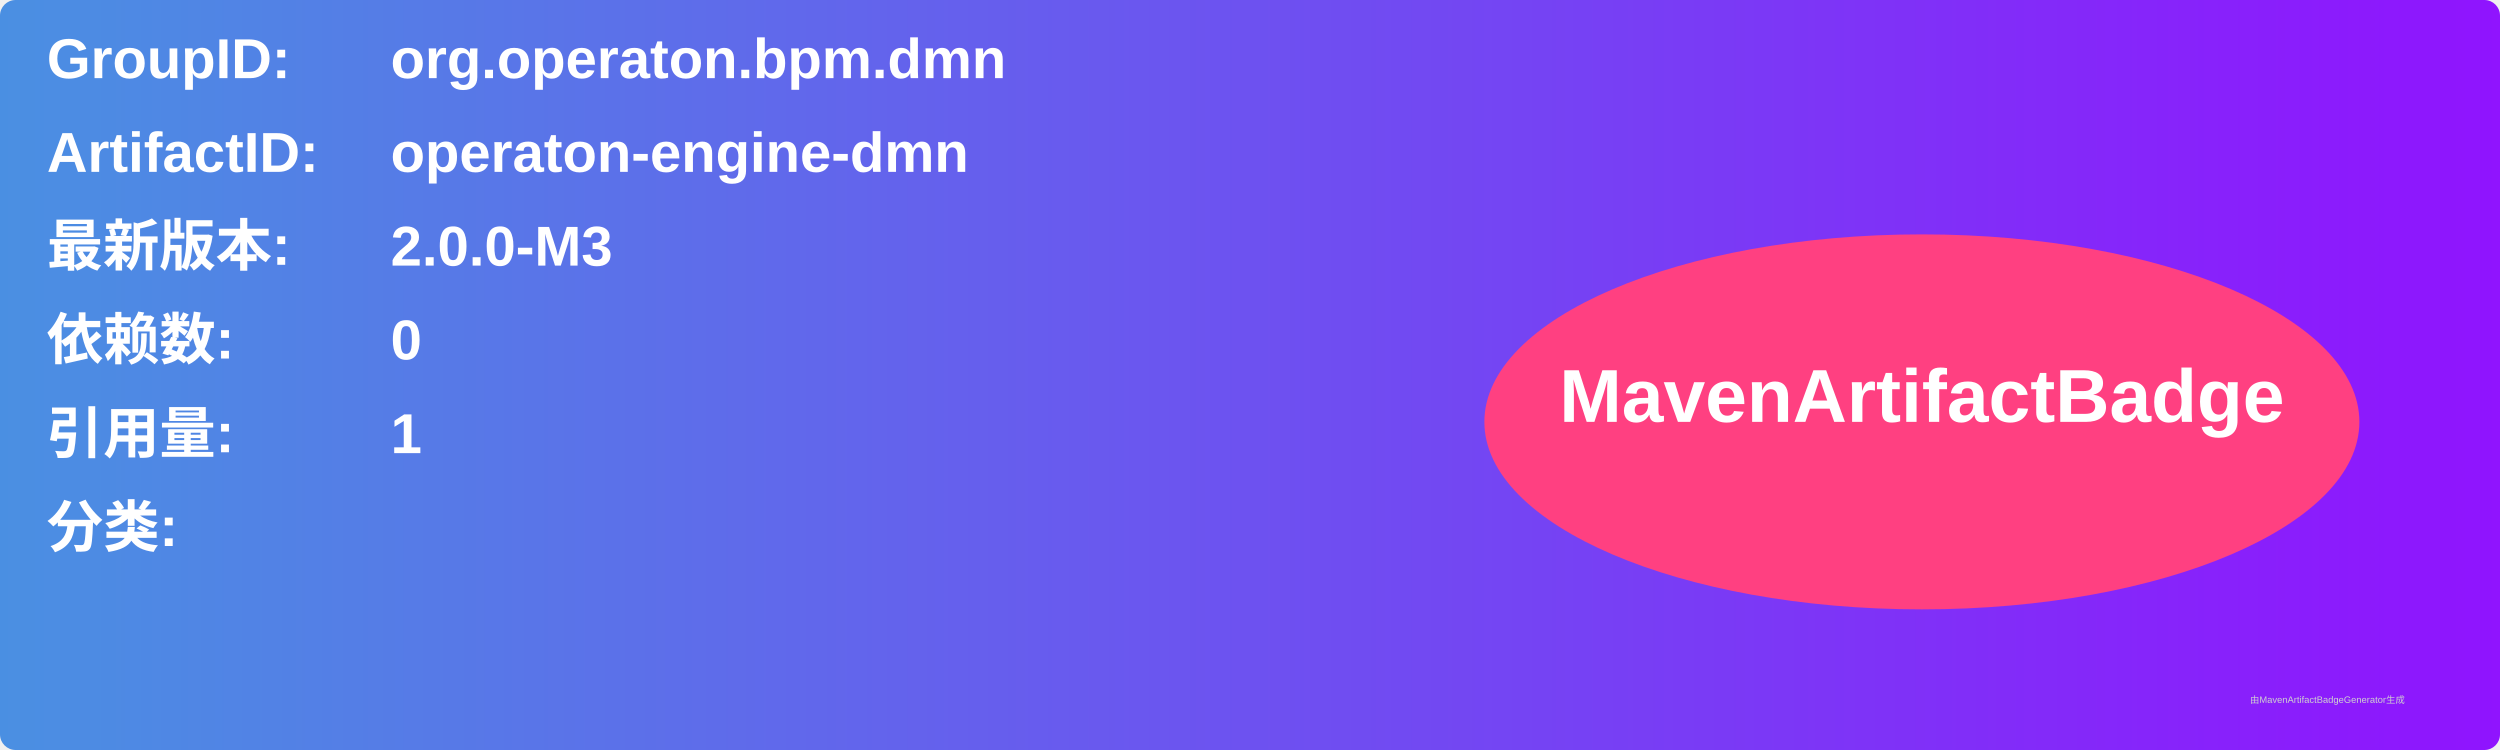
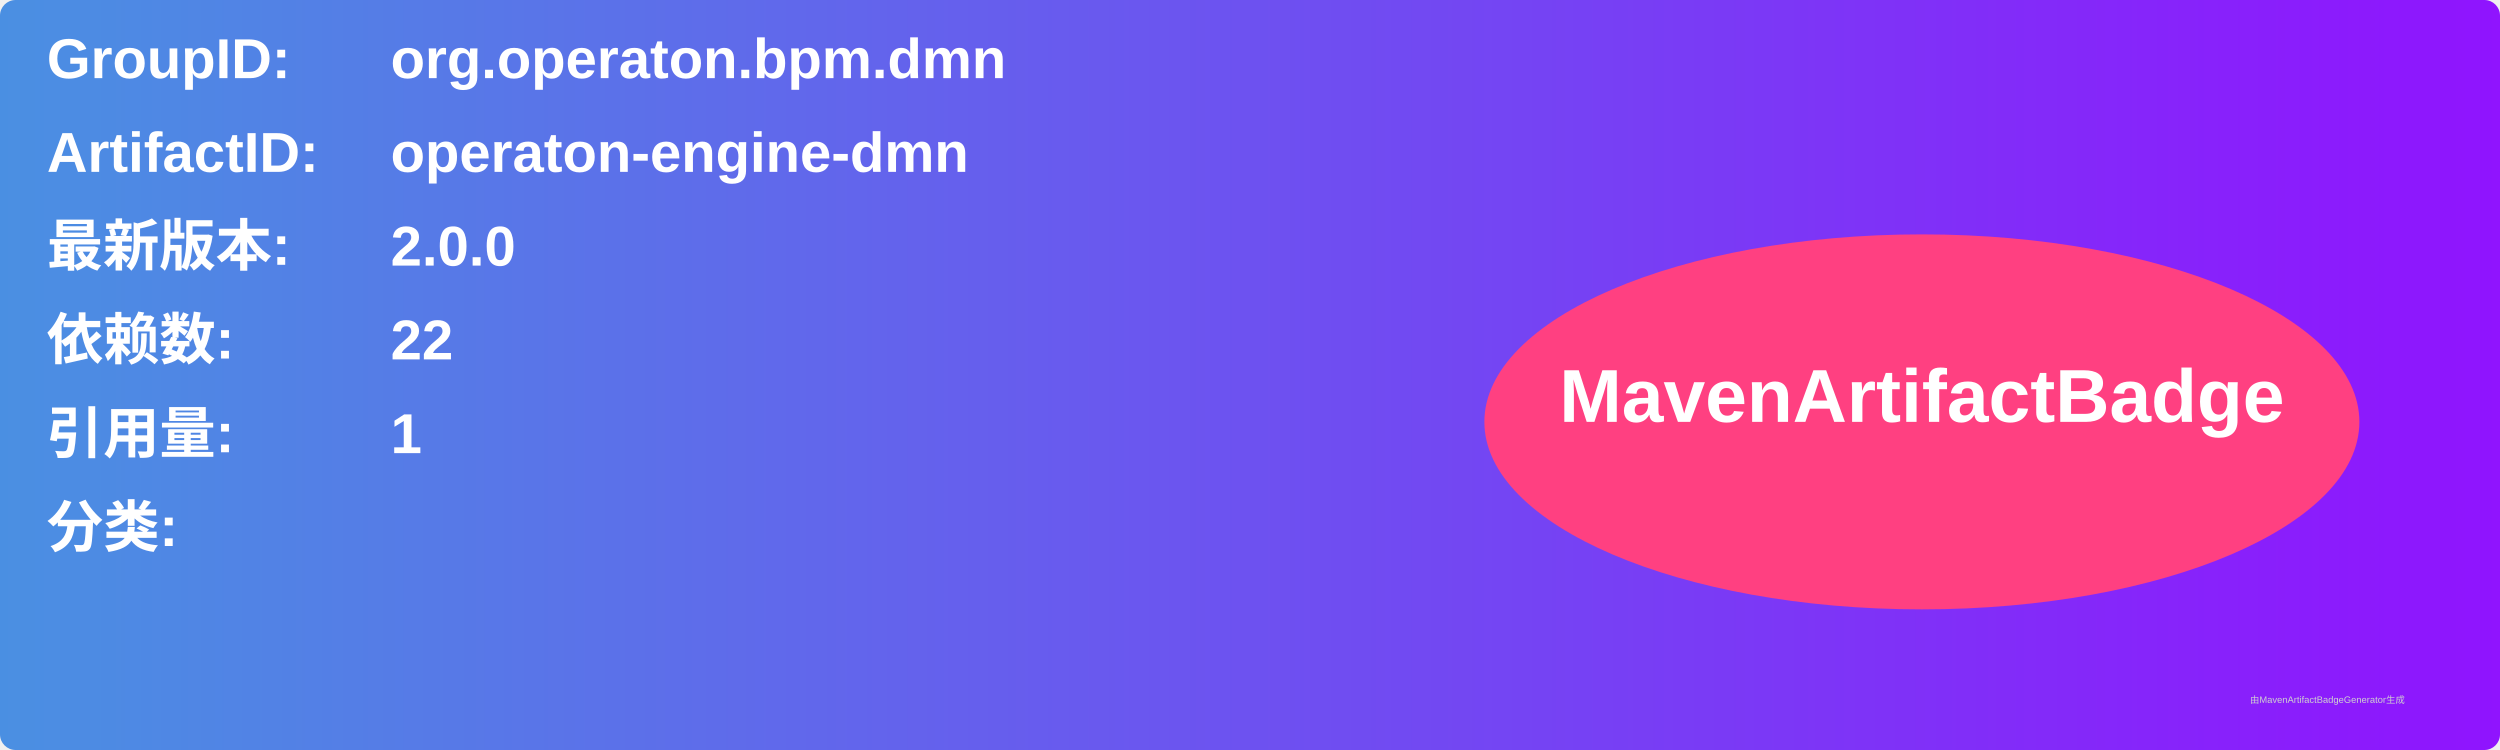
<svg xmlns="http://www.w3.org/2000/svg" width="800" height="240" viewBox="0 0 800 240">
  <linearGradient id="grad" x1="0%" y1="0%" x2="100%" y2="0%">
    <stop offset="0%" stop-color="#4a90e2" />
    <stop offset="100%" stop-color="#9013fe" />
  </linearGradient>
  <rect width="100%" height="100%" rx="5" ry="5" fill="url(#grad)" />
  <g transform="translate(15, 15)">
    <text x="0" y="10" font-family="Arial" font-size="18" fill="white" font-weight="bold" width="260">GroupID:</text>
    <text x="110" y="10" font-family="Arial" font-size="18" fill="white" font-weight="bold" width="460">org.operaton.bpm.dmn</text>
    <text x="0" y="40" font-family="Arial" font-size="18" fill="white" font-weight="bold" width="260">ArtifactID:</text>
    <text x="110" y="40" font-family="Arial" font-size="18" fill="white" font-weight="bold" width="460">operaton-engine-dmn</text>
    <text x="0" y="70" font-family="Arial" font-size="18" fill="white" font-weight="bold">最新版本:</text>
    <text x="110" y="70" font-family="Arial" font-size="18" fill="white" font-weight="bold">
-       <tspan font-weight="bold">2.0.0-M3</tspan>
+       <tspan font-weight="bold">2.0.0</tspan>
    </text>
    <text x="0" y="100" font-family="Arial" font-size="18" fill="white" font-weight="bold">依赖数: </text>
    <text x="110" y="100" font-family="Arial" font-size="18" fill="white">
-       <tspan font-weight="bold">0</tspan>
+       <tspan font-weight="bold">22</tspan>
    </text>
    <text x="0" y="130" font-family="Arial" font-size="18" fill="white" font-weight="bold">引用量: </text>
    <text x="110" y="130" font-family="Arial" font-size="18" fill="white">
      <tspan font-weight="bold">1</tspan>
    </text>
    <text x="0" y="160" font-family="Arial" font-size="18" fill="white" font-weight="bold">分类:</text>
    <text x="10" y="190" font-family="Arial" font-size="10" fill="white">
      <tspan font-weight="bold" />
    </text>
    <ellipse cx="600" cy="120" rx="140" ry="60" fill="#ff4081" />
    <text x="600" y="120" text-anchor="middle" font-family="Arial" font-size="24" fill="white" font-weight="bold">MavenArtifactBadge</text>
  </g>
  <text x="720" y="225" font-family="Arial" font-size="3" fill="#d0d0d0">由MavenArtifactBadgeGenerator生成</text>
</svg>
